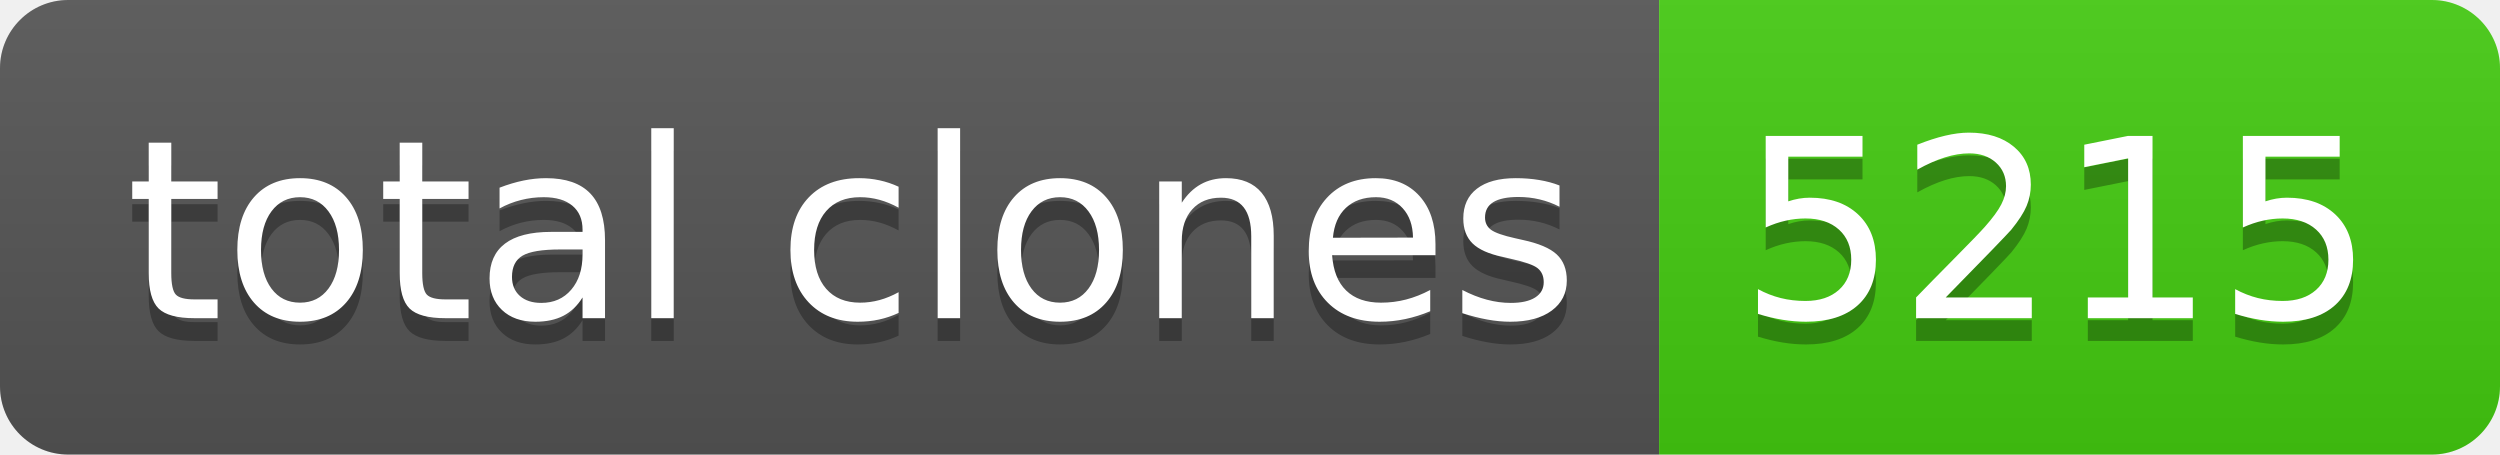
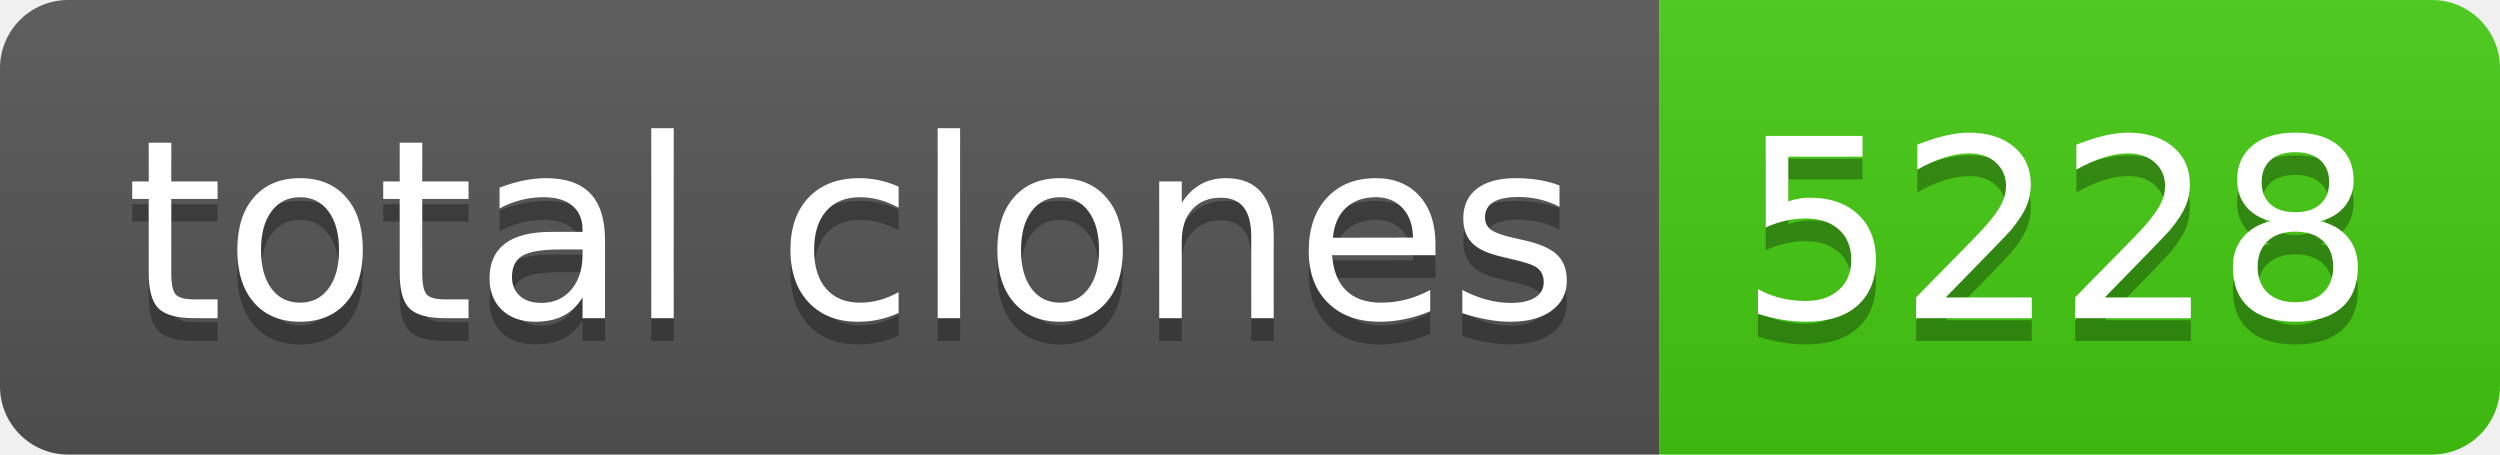
- <svg xmlns="http://www.w3.org/2000/svg" width="110" height="20" role="img" aria-label="total clones: 5215">
+ <svg xmlns="http://www.w3.org/2000/svg" width="110" height="20" role="img" aria-label="total clones: 5228">
  <linearGradient id="s" x2="0" y2="100%">
    <stop offset="0" stop-color="#bbb" stop-opacity=".1" />
    <stop offset="1" stop-opacity=".1" />
  </linearGradient>
  <clipPath id="r">
    <rect width="110" height="20" rx="3" fill="#fff" />
  </clipPath>
  <g clip-path="url(#r)">
    <rect width="73" height="20" fill="#555" />
    <rect x="73" width="37" height="20" fill="#4c1" />
    <rect width="110" height="20" fill="url(#s)" />
  </g>
  <g fill="#fff" text-anchor="middle" font-family="Verdana,Geneva,DejaVu Sans,sans-serif" text-rendering="geometricPrecision" font-size="110">
    <text aria-hidden="true" x="375" y="150" fill="#010101" fill-opacity=".3" transform="scale(.1)" textLength="630">total clones</text>
    <text x="375" y="140" transform="scale(.1)" fill="#fff" textLength="630">total clones</text>
-     <text aria-hidden="true" x="905" y="150" fill="#010101" fill-opacity=".3" transform="scale(.1)" textLength="270">5215</text>
-     <text x="905" y="140" transform="scale(.1)" fill="#fff" textLength="270">5215</text>
+     <text aria-hidden="true" x="905" y="150" fill="#010101" fill-opacity=".3" transform="scale(.1)" textLength="270">5228</text>
+     <text x="905" y="140" transform="scale(.1)" fill="#fff" textLength="270">5228</text>
  </g>
</svg>
